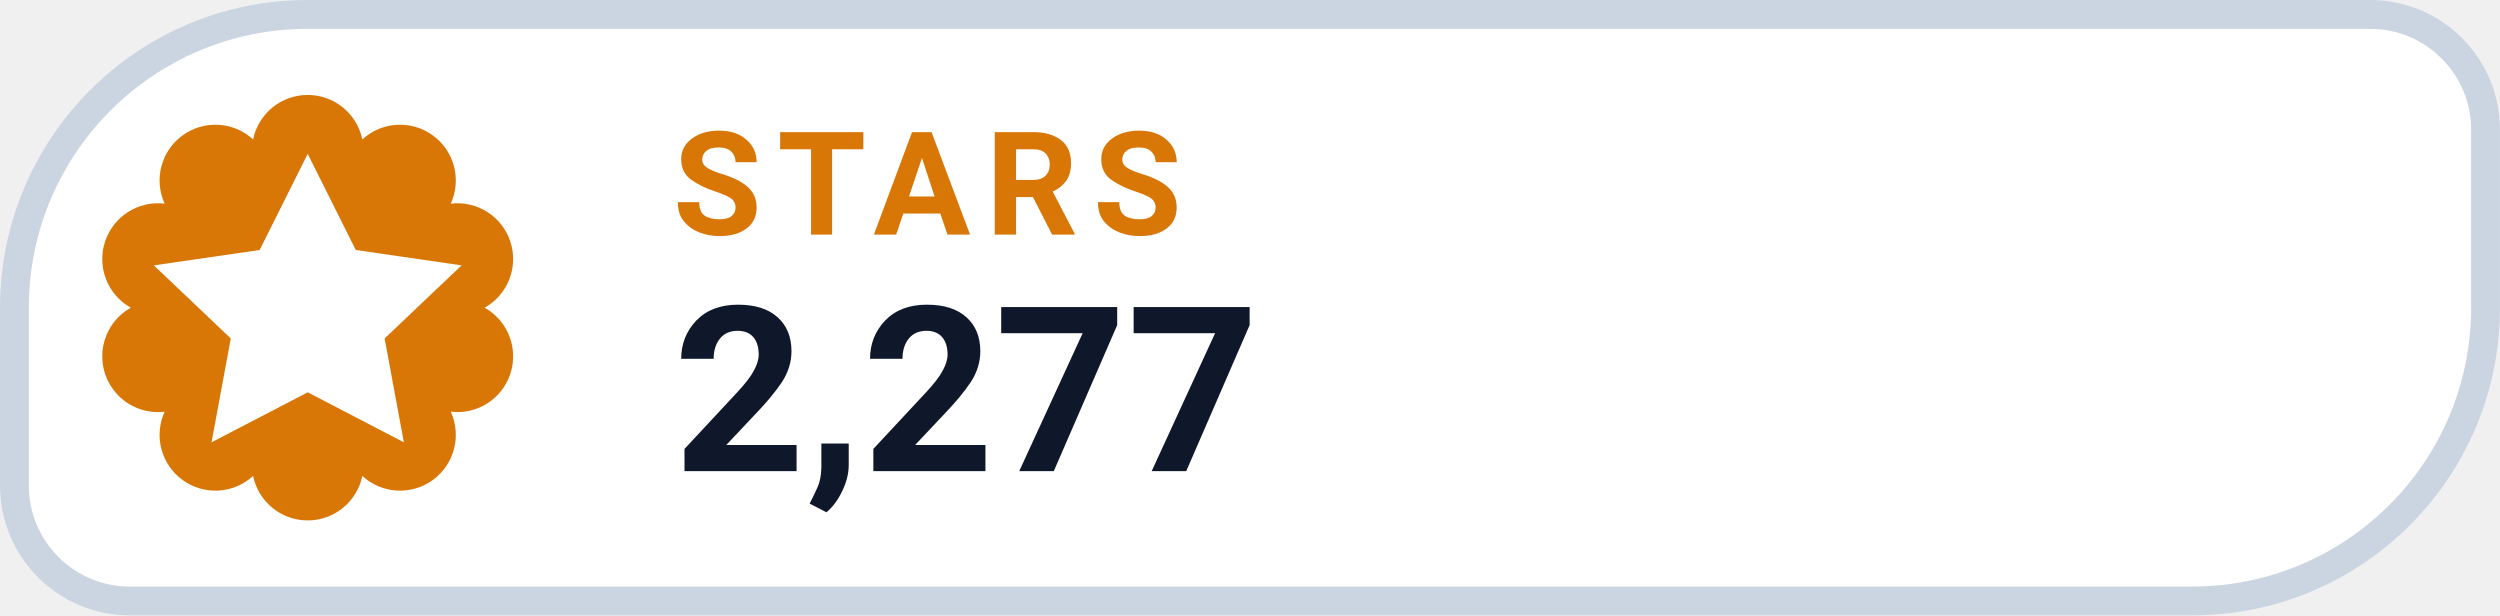
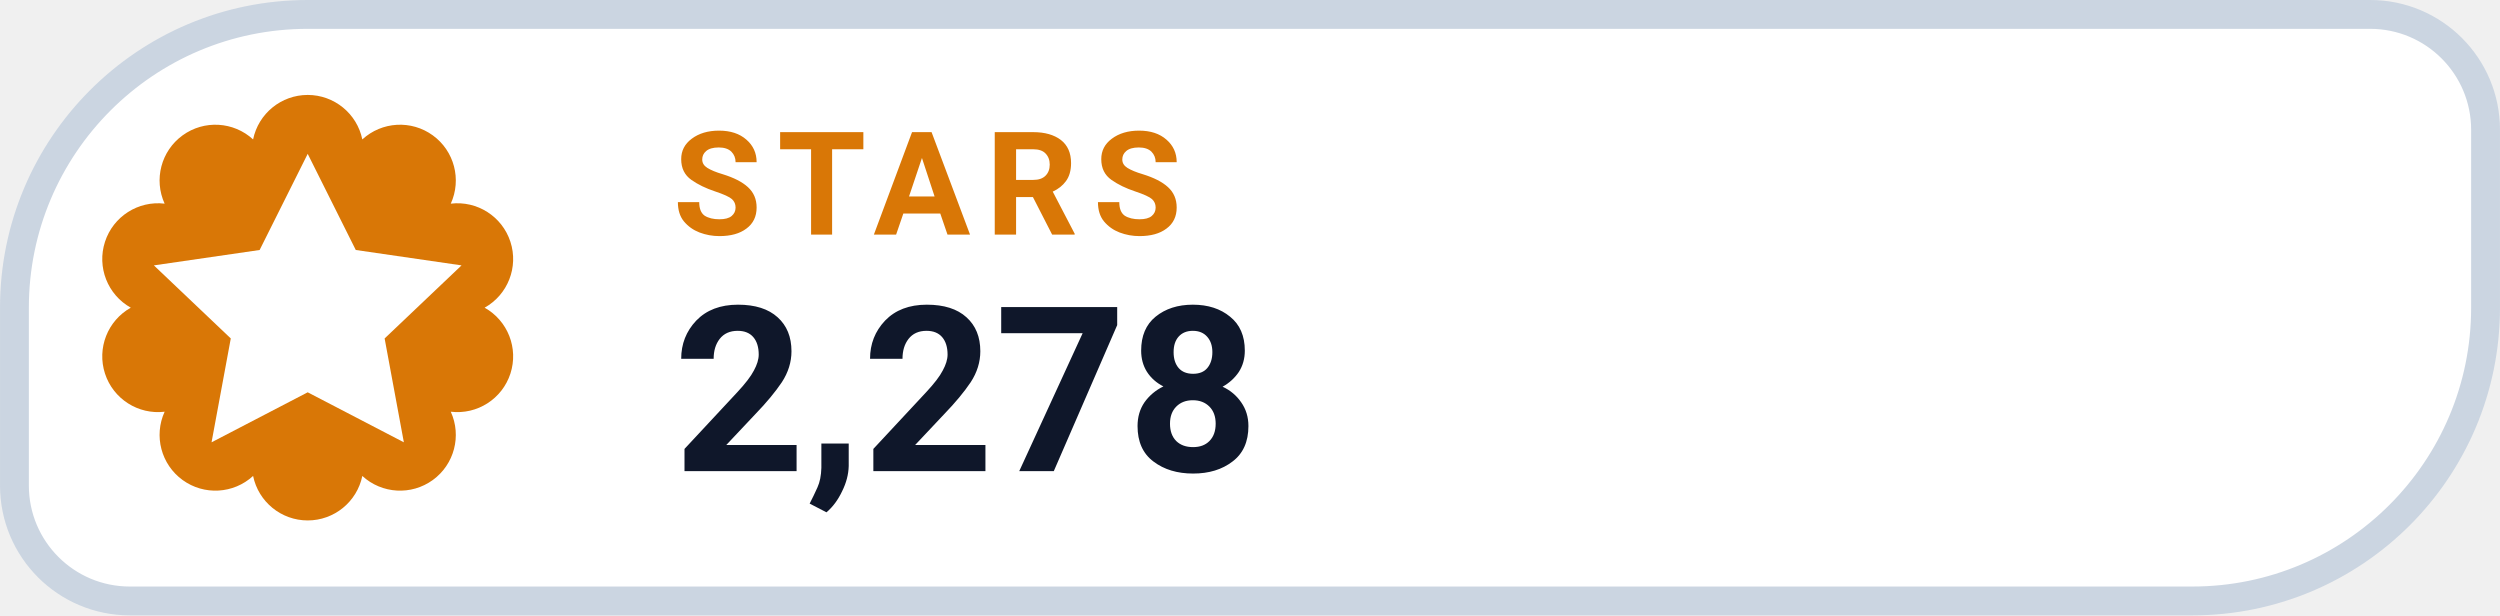
- <svg xmlns="http://www.w3.org/2000/svg" width="126" height="31.015" viewBox="0 0 130 32" role="img" aria-label="STARS 2,277">
+ <svg xmlns="http://www.w3.org/2000/svg" width="126" height="31.015" viewBox="0 0 130 32" role="img" aria-label="STARS 2,278">
  <path d="M 16.00 0.75 H 123.25 A 6.00 6.00 0 0 1 129.25 6.75 V 16.00 A 15.25 15.25 0 0 1 114.00 31.25 H 6.75 A 6.00 6.00 0 0 1 0.75 25.25 V 16.00 A 15.25 15.25 0 0 1 16.00 0.75 Z" fill="#FFFFFF" stroke="#CBD5E1" stroke-width="1.5" />
  <path d="M 13.16 7.25 A 2.90 2.90 0 0 1 18.84 7.25 A 2.90 2.90 0 0 1 23.44 10.59 A 2.90 2.90 0 0 1 25.20 16.00 A 2.90 2.90 0 0 1 23.44 21.41 A 2.90 2.90 0 0 1 18.84 24.75 A 2.90 2.90 0 0 1 13.16 24.75 A 2.90 2.90 0 0 1 8.56 21.41 A 2.90 2.90 0 0 1 6.80 16.00 A 2.90 2.90 0 0 1 8.56 10.59 A 2.90 2.90 0 0 1 13.16 7.25 Z" fill="#D97706" />
  <g transform="translate(16 16)" style="color:#FFFFFF;">
    <path d="M0 -8 l2.5 5 5.5 .8 -4 3.8 1 5.4 -5 -2.6 -5 2.6 1 -5.4 -4 -3.8 5.5 -.8 Z" fill="currentColor" />
  </g>
  <text x="35" y="12.2" fill="#D97706" font-family="-apple-system,BlinkMacSystemFont,'Segoe UI',Roboto,Helvetica,Arial,sans-serif" font-size="7.5" font-weight="700" letter-spacing=".8">STARS</text>
-   <text x="35" y="24.5" fill="#0F172A" font-family="-apple-system,BlinkMacSystemFont,'Segoe UI',Roboto,Helvetica,Arial,sans-serif" font-size="12" font-weight="750">2,277</text>
+   <text x="35" y="24.5" fill="#0F172A" font-family="-apple-system,BlinkMacSystemFont,'Segoe UI',Roboto,Helvetica,Arial,sans-serif" font-size="12" font-weight="750">2,278</text>
</svg>
